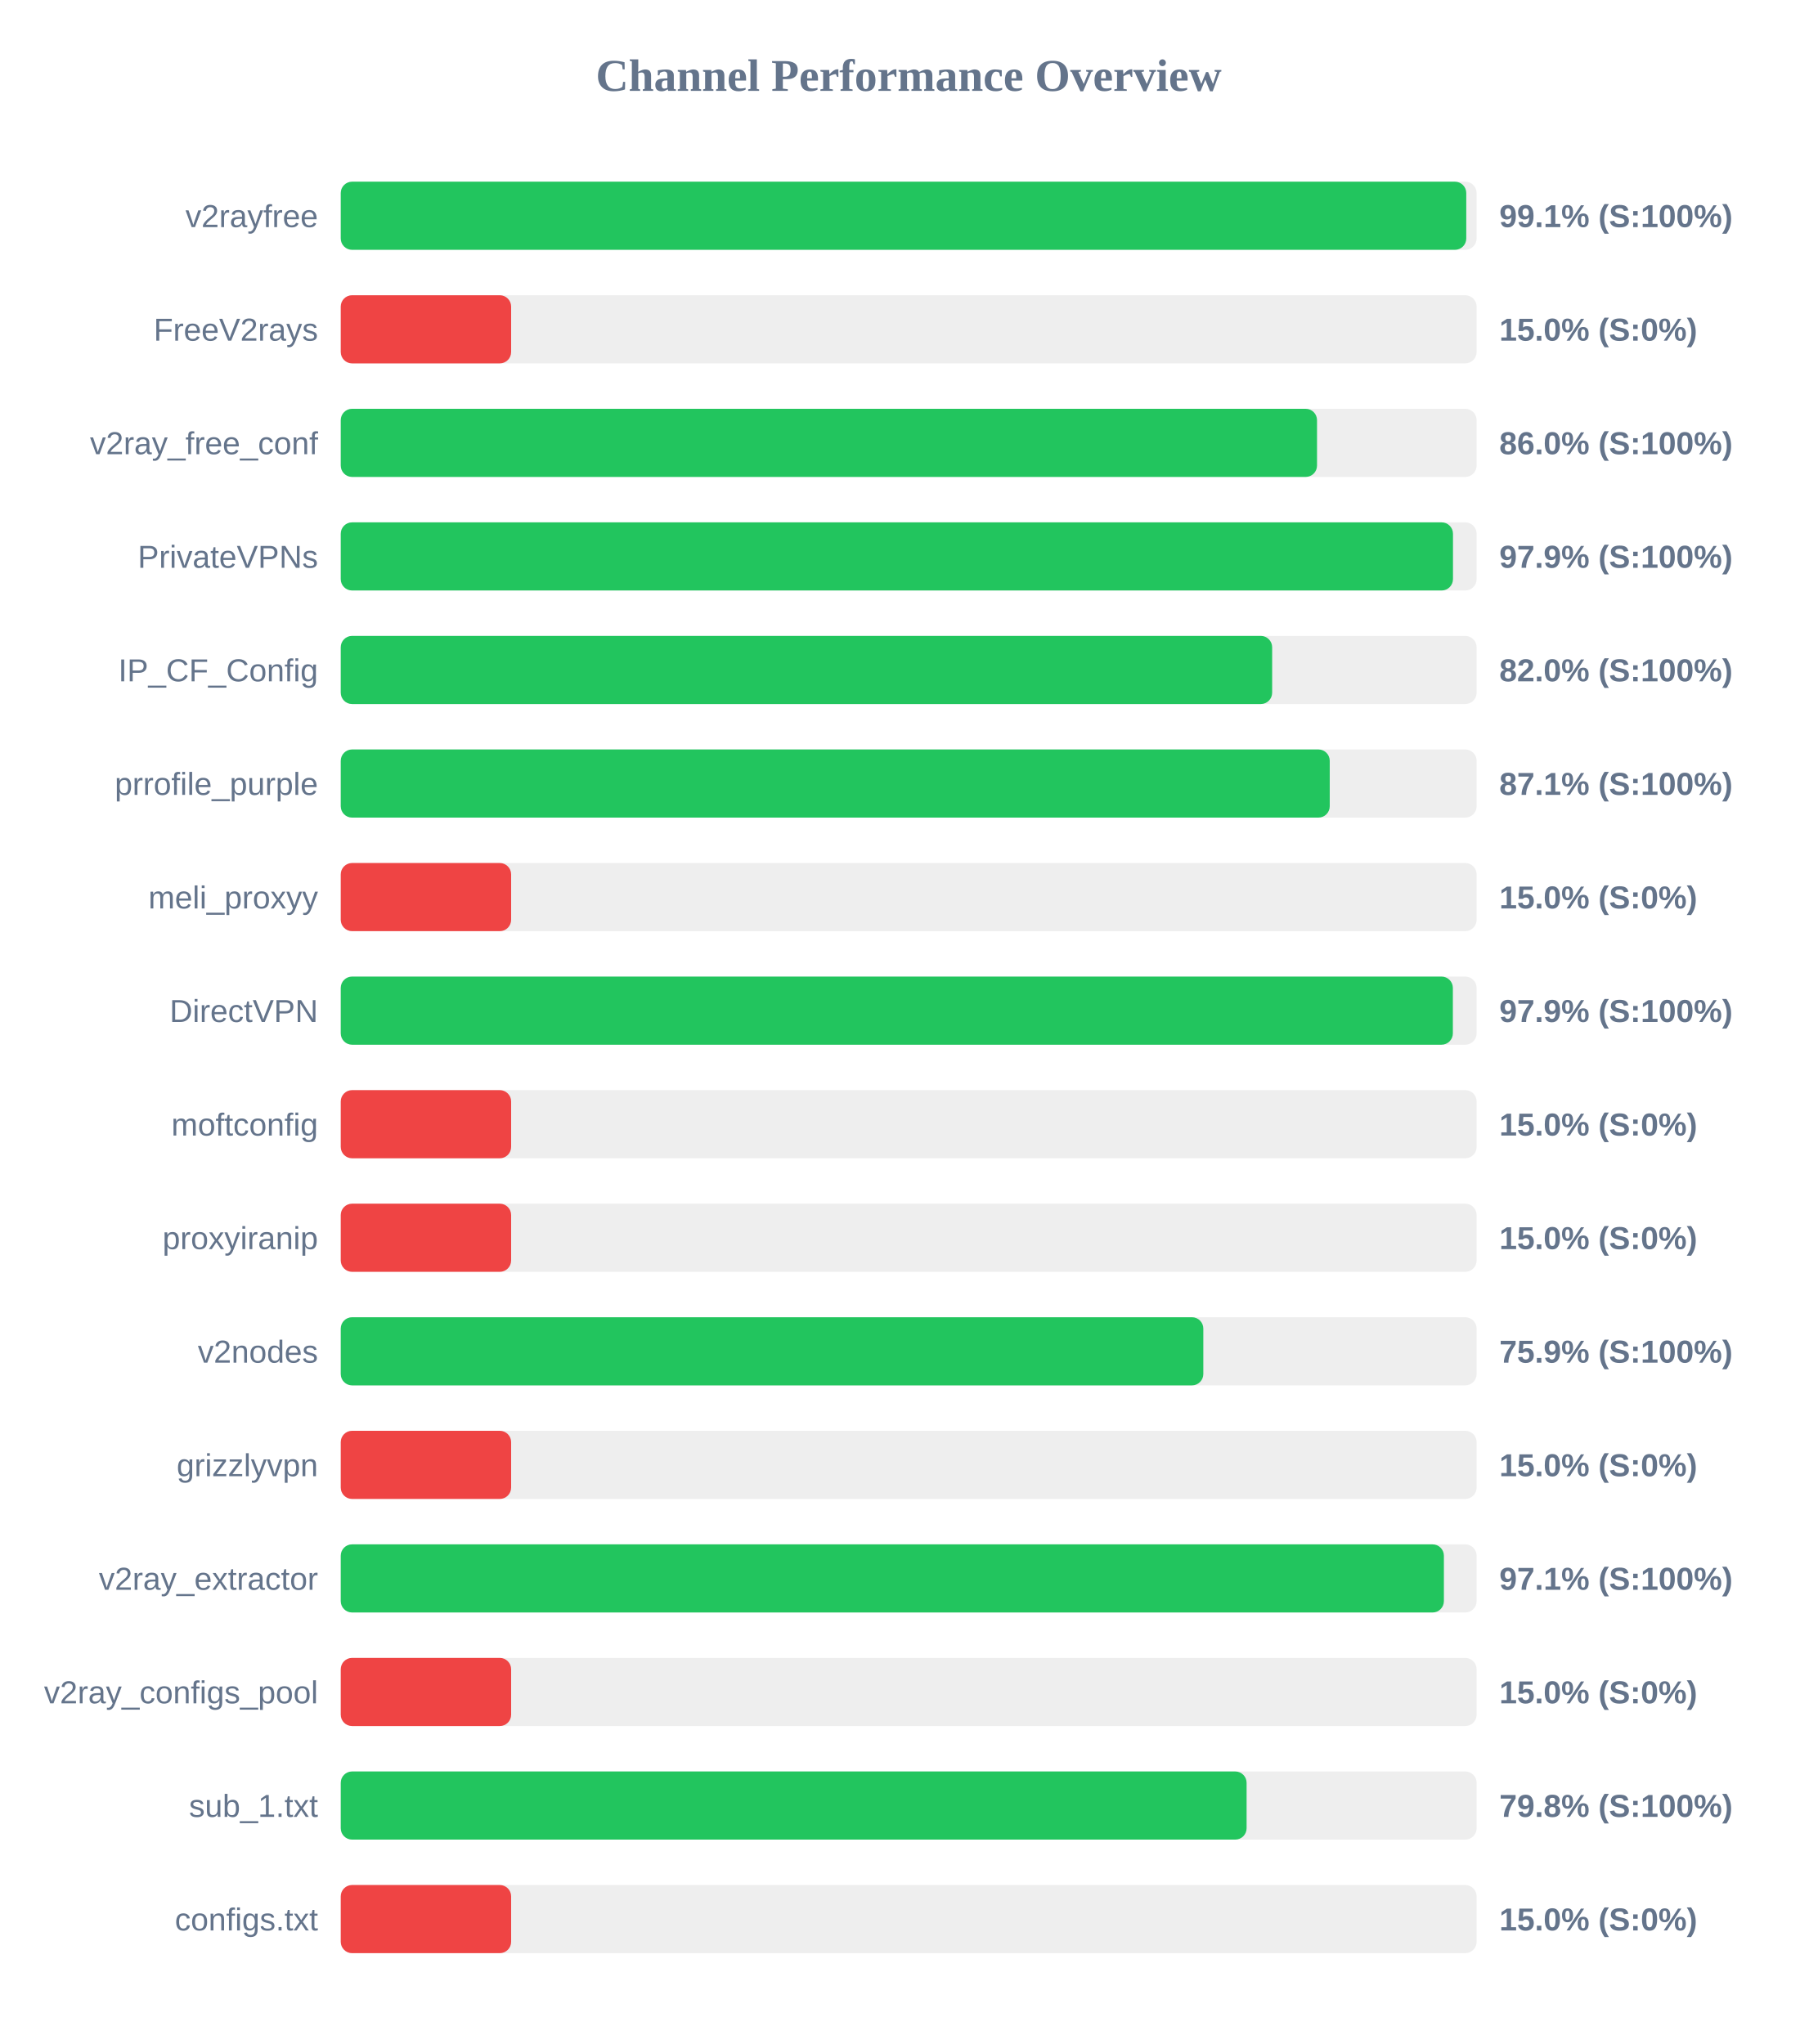
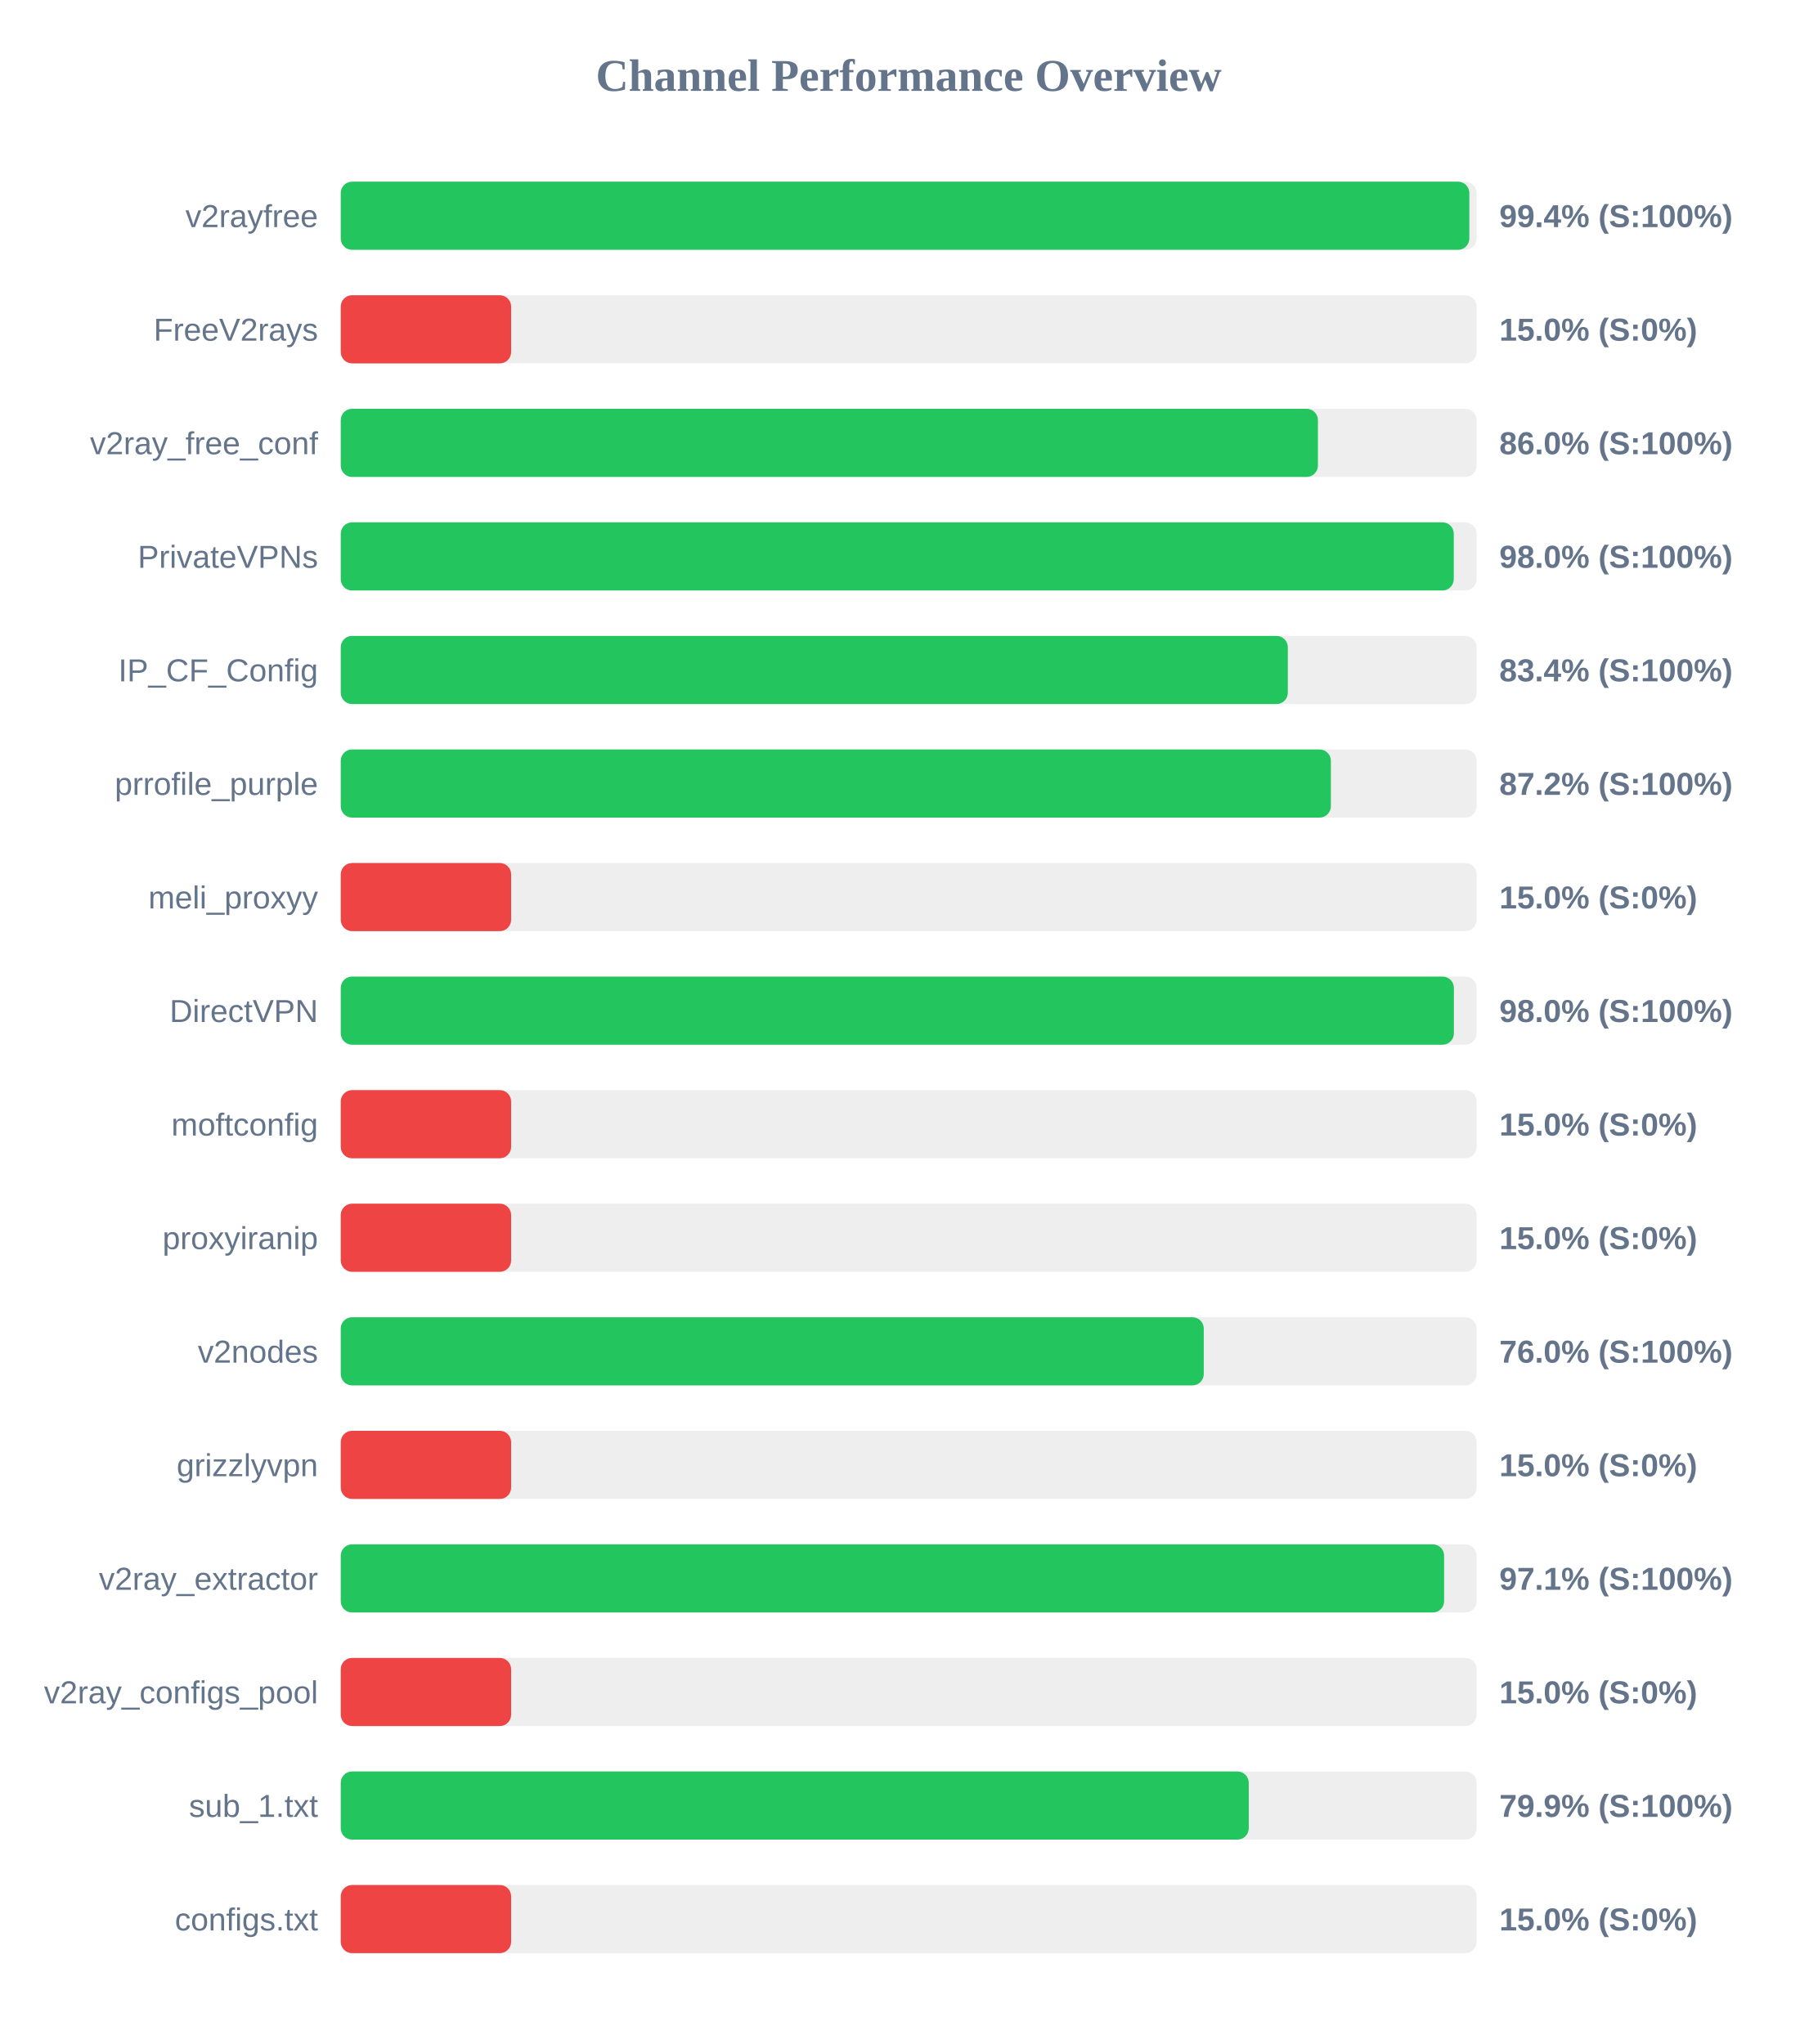
<svg xmlns="http://www.w3.org/2000/svg" width="800" height="900" version="1.1">
  <style>
        .row { font: 14px Arial; fill: #64748b; }
        .score { font: bold 14px Arial; fill: #64748b; }
    </style>
  <text x="400" y="40" text-anchor="middle" font-size="20px" font-weight="bold" fill="#64748b">Channel Performance Overview</text>
  <rect x="150" y="80" width="500" height="30" fill="#eee" rx="5" />
-   <rect x="150" y="80" width="495.45" height="30" fill="#22c55e" rx="5" />
+   <rect x="150" y="80" width="496.8" height="30" fill="#22c55e" rx="5" />
  <text x="140" y="100" text-anchor="end" class="row">v2rayfree</text>
-   <text x="660" y="100" text-anchor="start" class="score">99.1% (S:100%)</text>
+   <text x="660" y="100" text-anchor="start" class="score">99.4% (S:100%)</text>
  <rect x="150" y="130" width="500" height="30" fill="#eee" rx="5" />
  <rect x="150" y="130" width="75.0" height="30" fill="#ef4444" rx="5" />
  <text x="140" y="150" text-anchor="end" class="row">FreeV2rays</text>
  <text x="660" y="150" text-anchor="start" class="score">15.0% (S:0%)</text>
  <rect x="150" y="180" width="500" height="30" fill="#eee" rx="5" />
-   <rect x="150" y="180" width="429.75" height="30" fill="#22c55e" rx="5" />
+   <rect x="150" y="180" width="430.15" height="30" fill="#22c55e" rx="5" />
  <text x="140" y="200" text-anchor="end" class="row">v2ray_free_conf</text>
  <text x="660" y="200" text-anchor="start" class="score">86.0% (S:100%)</text>
  <rect x="150" y="230" width="500" height="30" fill="#eee" rx="5" />
-   <rect x="150" y="230" width="489.6" height="30" fill="#22c55e" rx="5" />
+   <rect x="150" y="230" width="489.95" height="30" fill="#22c55e" rx="5" />
  <text x="140" y="250" text-anchor="end" class="row">PrivateVPNs</text>
-   <text x="660" y="250" text-anchor="start" class="score">97.9% (S:100%)</text>
+   <text x="660" y="250" text-anchor="start" class="score">98.0% (S:100%)</text>
  <rect x="150" y="280" width="500" height="30" fill="#eee" rx="5" />
-   <rect x="150" y="280" width="410.0" height="30" fill="#22c55e" rx="5" />
+   <rect x="150" y="280" width="416.9" height="30" fill="#22c55e" rx="5" />
  <text x="140" y="300" text-anchor="end" class="row">IP_CF_Config</text>
-   <text x="660" y="300" text-anchor="start" class="score">82.0% (S:100%)</text>
+   <text x="660" y="300" text-anchor="start" class="score">83.4% (S:100%)</text>
  <rect x="150" y="330" width="500" height="30" fill="#eee" rx="5" />
-   <rect x="150" y="330" width="435.35" height="30" fill="#22c55e" rx="5" />
+   <rect x="150" y="330" width="435.85" height="30" fill="#22c55e" rx="5" />
  <text x="140" y="350" text-anchor="end" class="row">prrofile_purple</text>
-   <text x="660" y="350" text-anchor="start" class="score">87.1% (S:100%)</text>
+   <text x="660" y="350" text-anchor="start" class="score">87.2% (S:100%)</text>
  <rect x="150" y="380" width="500" height="30" fill="#eee" rx="5" />
  <rect x="150" y="380" width="75.0" height="30" fill="#ef4444" rx="5" />
  <text x="140" y="400" text-anchor="end" class="row">meli_proxyy</text>
  <text x="660" y="400" text-anchor="start" class="score">15.0% (S:0%)</text>
  <rect x="150" y="430" width="500" height="30" fill="#eee" rx="5" />
-   <rect x="150" y="430" width="489.55" height="30" fill="#22c55e" rx="5" />
+   <rect x="150" y="430" width="490.0" height="30" fill="#22c55e" rx="5" />
  <text x="140" y="450" text-anchor="end" class="row">DirectVPN</text>
-   <text x="660" y="450" text-anchor="start" class="score">97.9% (S:100%)</text>
+   <text x="660" y="450" text-anchor="start" class="score">98.0% (S:100%)</text>
  <rect x="150" y="480" width="500" height="30" fill="#eee" rx="5" />
  <rect x="150" y="480" width="75.0" height="30" fill="#ef4444" rx="5" />
  <text x="140" y="500" text-anchor="end" class="row">moftconfig</text>
  <text x="660" y="500" text-anchor="start" class="score">15.0% (S:0%)</text>
  <rect x="150" y="530" width="500" height="30" fill="#eee" rx="5" />
  <rect x="150" y="530" width="75.0" height="30" fill="#ef4444" rx="5" />
  <text x="140" y="550" text-anchor="end" class="row">proxyiranip</text>
  <text x="660" y="550" text-anchor="start" class="score">15.0% (S:0%)</text>
  <rect x="150" y="580" width="500" height="30" fill="#eee" rx="5" />
-   <rect x="150" y="580" width="379.7" height="30" fill="#22c55e" rx="5" />
+   <rect x="150" y="580" width="379.9" height="30" fill="#22c55e" rx="5" />
  <text x="140" y="600" text-anchor="end" class="row">v2nodes</text>
-   <text x="660" y="600" text-anchor="start" class="score">75.9% (S:100%)</text>
+   <text x="660" y="600" text-anchor="start" class="score">76.0% (S:100%)</text>
  <rect x="150" y="630" width="500" height="30" fill="#eee" rx="5" />
  <rect x="150" y="630" width="75.0" height="30" fill="#ef4444" rx="5" />
  <text x="140" y="650" text-anchor="end" class="row">grizzlyvpn</text>
  <text x="660" y="650" text-anchor="start" class="score">15.0% (S:0%)</text>
  <rect x="150" y="680" width="500" height="30" fill="#eee" rx="5" />
-   <rect x="150" y="680" width="485.6" height="30" fill="#22c55e" rx="5" />
+   <rect x="150" y="680" width="485.7" height="30" fill="#22c55e" rx="5" />
  <text x="140" y="700" text-anchor="end" class="row">v2ray_extractor</text>
  <text x="660" y="700" text-anchor="start" class="score">97.1% (S:100%)</text>
  <rect x="150" y="730" width="500" height="30" fill="#eee" rx="5" />
  <rect x="150" y="730" width="75.0" height="30" fill="#ef4444" rx="5" />
  <text x="140" y="750" text-anchor="end" class="row">v2ray_configs_pool</text>
  <text x="660" y="750" text-anchor="start" class="score">15.0% (S:0%)</text>
  <rect x="150" y="780" width="500" height="30" fill="#eee" rx="5" />
-   <rect x="150" y="780" width="398.75" height="30" fill="#22c55e" rx="5" />
+   <rect x="150" y="780" width="399.7" height="30" fill="#22c55e" rx="5" />
  <text x="140" y="800" text-anchor="end" class="row">sub_1.txt</text>
-   <text x="660" y="800" text-anchor="start" class="score">79.8% (S:100%)</text>
+   <text x="660" y="800" text-anchor="start" class="score">79.9% (S:100%)</text>
  <rect x="150" y="830" width="500" height="30" fill="#eee" rx="5" />
  <rect x="150" y="830" width="75.0" height="30" fill="#ef4444" rx="5" />
  <text x="140" y="850" text-anchor="end" class="row">configs.txt</text>
  <text x="660" y="850" text-anchor="start" class="score">15.0% (S:0%)</text>
</svg>
